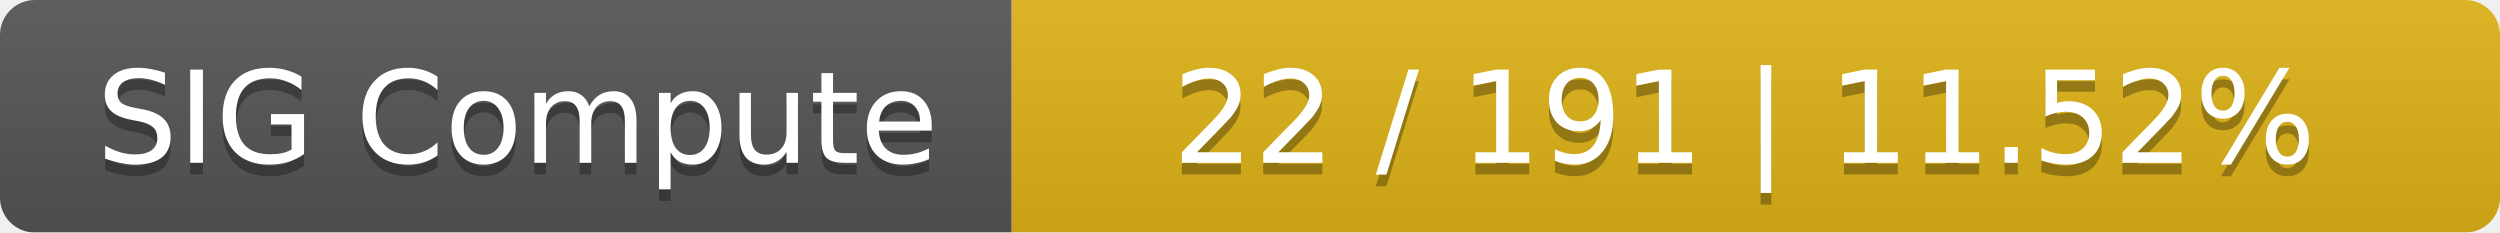
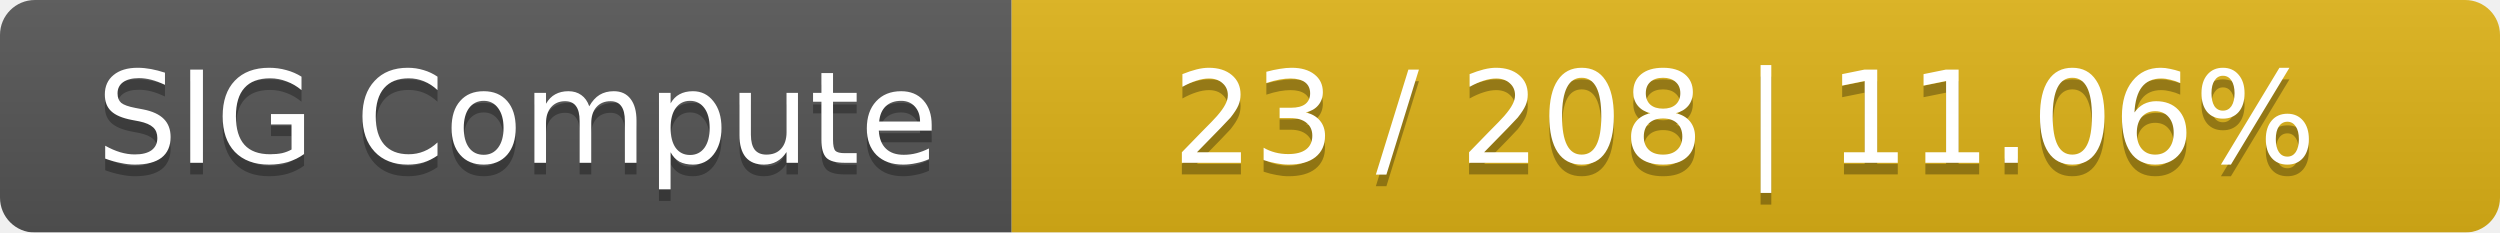
<svg xmlns="http://www.w3.org/2000/svg" width="215" height="20">
  <linearGradient id="smooth" x2="0" y2="100%">
    <stop offset="0" stop-color="#bbb" stop-opacity=".1" />
    <stop offset="1" stop-opacity=".1" />
  </linearGradient>
  <mask id="round">
    <rect width="215" height="20" rx="3" fill="#fff" />
  </mask>
  <g mask="url(#round)">
    <rect width="87" height="20" fill="#555" />
    <rect x="87" width="128" height="20" fill="#dfb317" />
    <rect width="215" height="20" fill="url(#smooth)" />
  </g>
  <g fill="#fff" text-anchor="middle" font-family="DejaVu Sans,Verdana,Geneva,sans-serif" font-size="11">
    <text x="44.5" y="15" fill="#010101" fill-opacity=".3">SIG Compute</text>
    <text x="44.5" y="14">SIG Compute</text>
-     <text x="150" y="15" fill="#010101" fill-opacity=".3">22 / 191    |    11.52%</text>
-     <text x="150" y="14">22 / 191    |    11.52%</text>
+     <text x="150" y="15" fill="#010101" fill-opacity=".3">23 / 208    |    11.06%</text>
+     <text x="150" y="14">23 / 208    |    11.06%</text>
  </g>
</svg>
